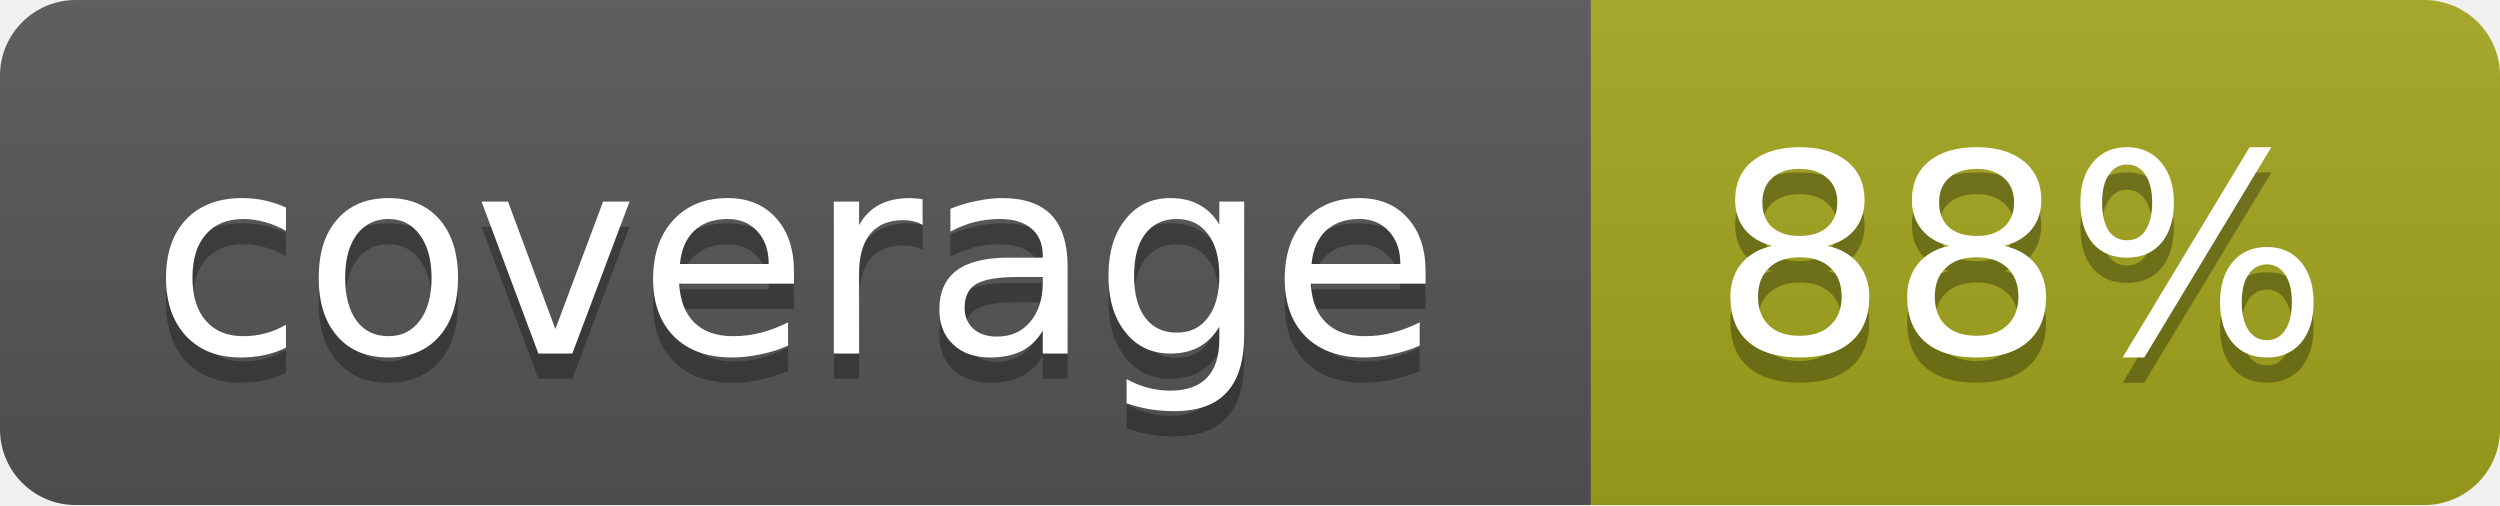
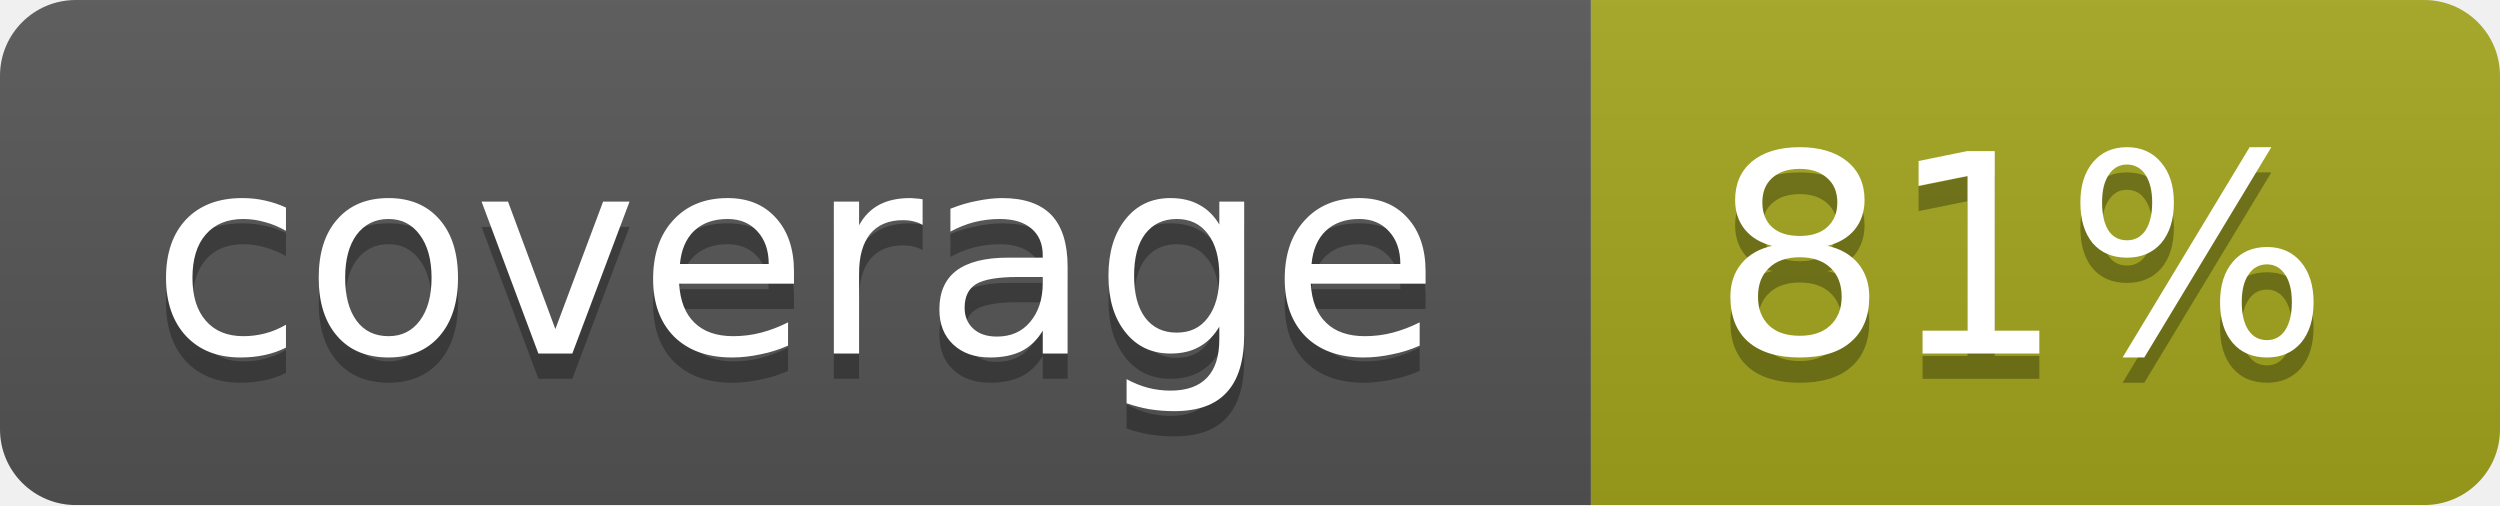
<svg xmlns="http://www.w3.org/2000/svg" width="99" height="20">
  <linearGradient id="b" x2="0" y2="100%">
    <stop offset="0" stop-color="#bbb" stop-opacity=".1" />
    <stop offset="1" stop-opacity=".1" />
  </linearGradient>
  <mask id="a">
    <rect width="99" height="20" rx="3" fill="#fff" />
  </mask>
  <g mask="url(#a)">
    <path fill="#555" d="M0 0h63v20H0z" />
    <path fill="#a4a61d" d="M63 0h36v20H63z" />
    <path fill="url(#b)" d="M0 0h99v20H0z" />
  </g>
  <g fill="#fff" text-anchor="middle" font-family="DejaVu Sans,Verdana,Geneva,sans-serif" font-size="11">
    <text x="31.5" y="15" fill="#010101" fill-opacity=".3">coverage</text>
    <text x="31.5" y="14">coverage</text>
-     <text x="80" y="15" fill="#010101" fill-opacity=".3">88%</text>
-     <text x="80" y="14">88%</text>
+     <text x="80" y="15" fill="#010101" fill-opacity=".3">81%</text>
+     <text x="80" y="14">81%</text>
  </g>
</svg>
